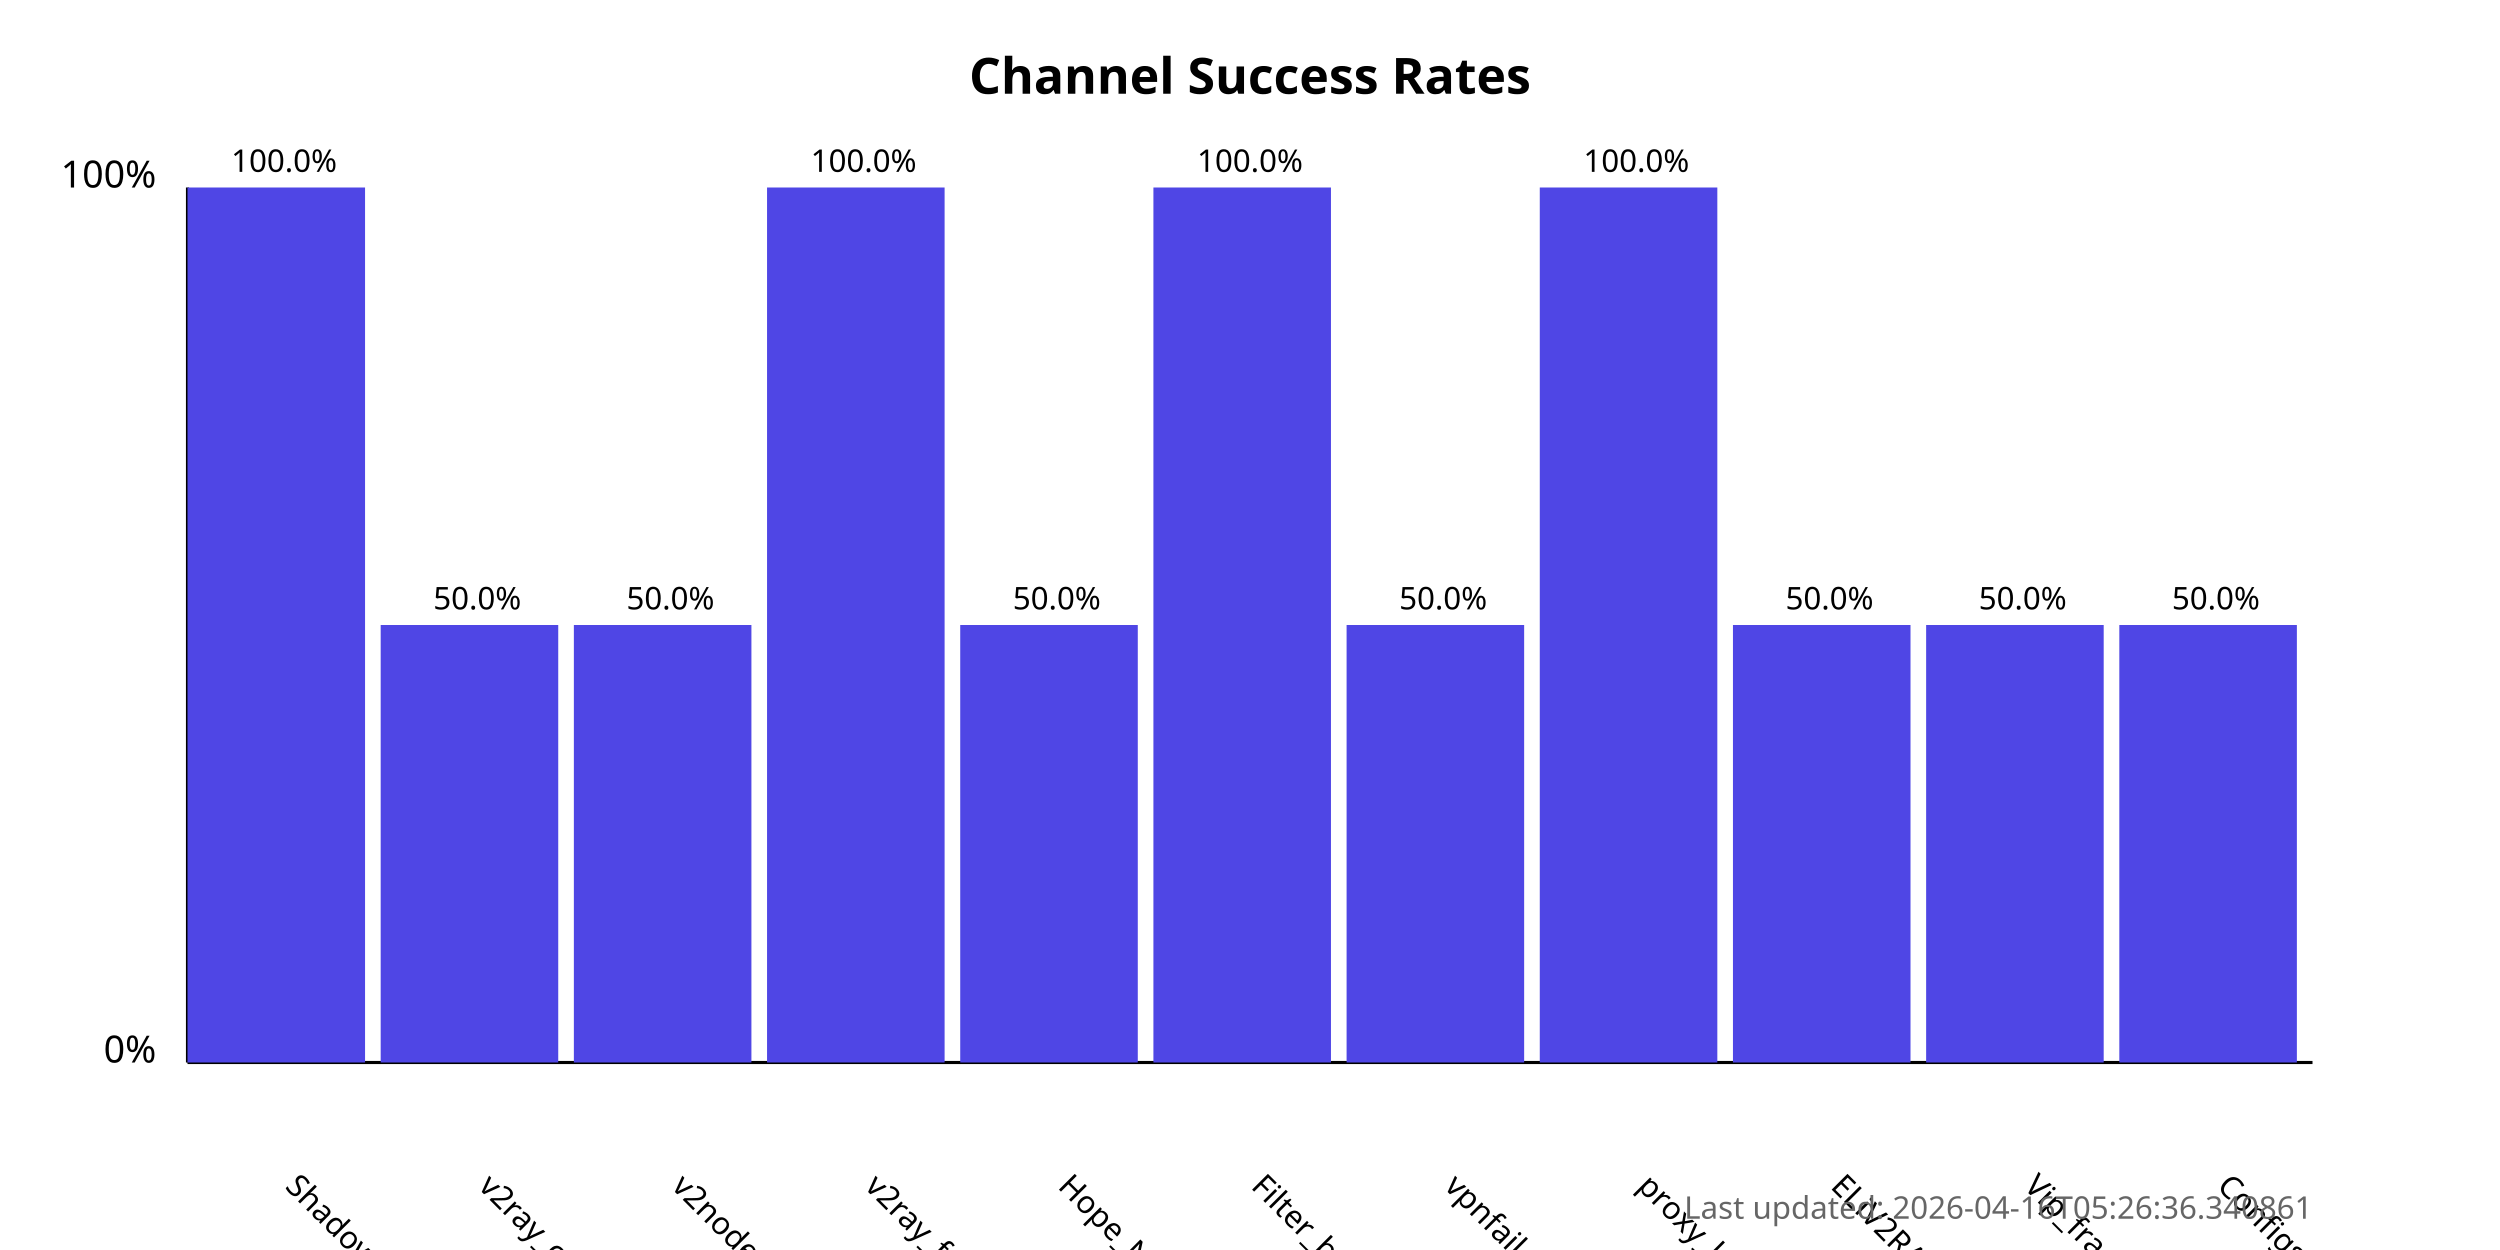
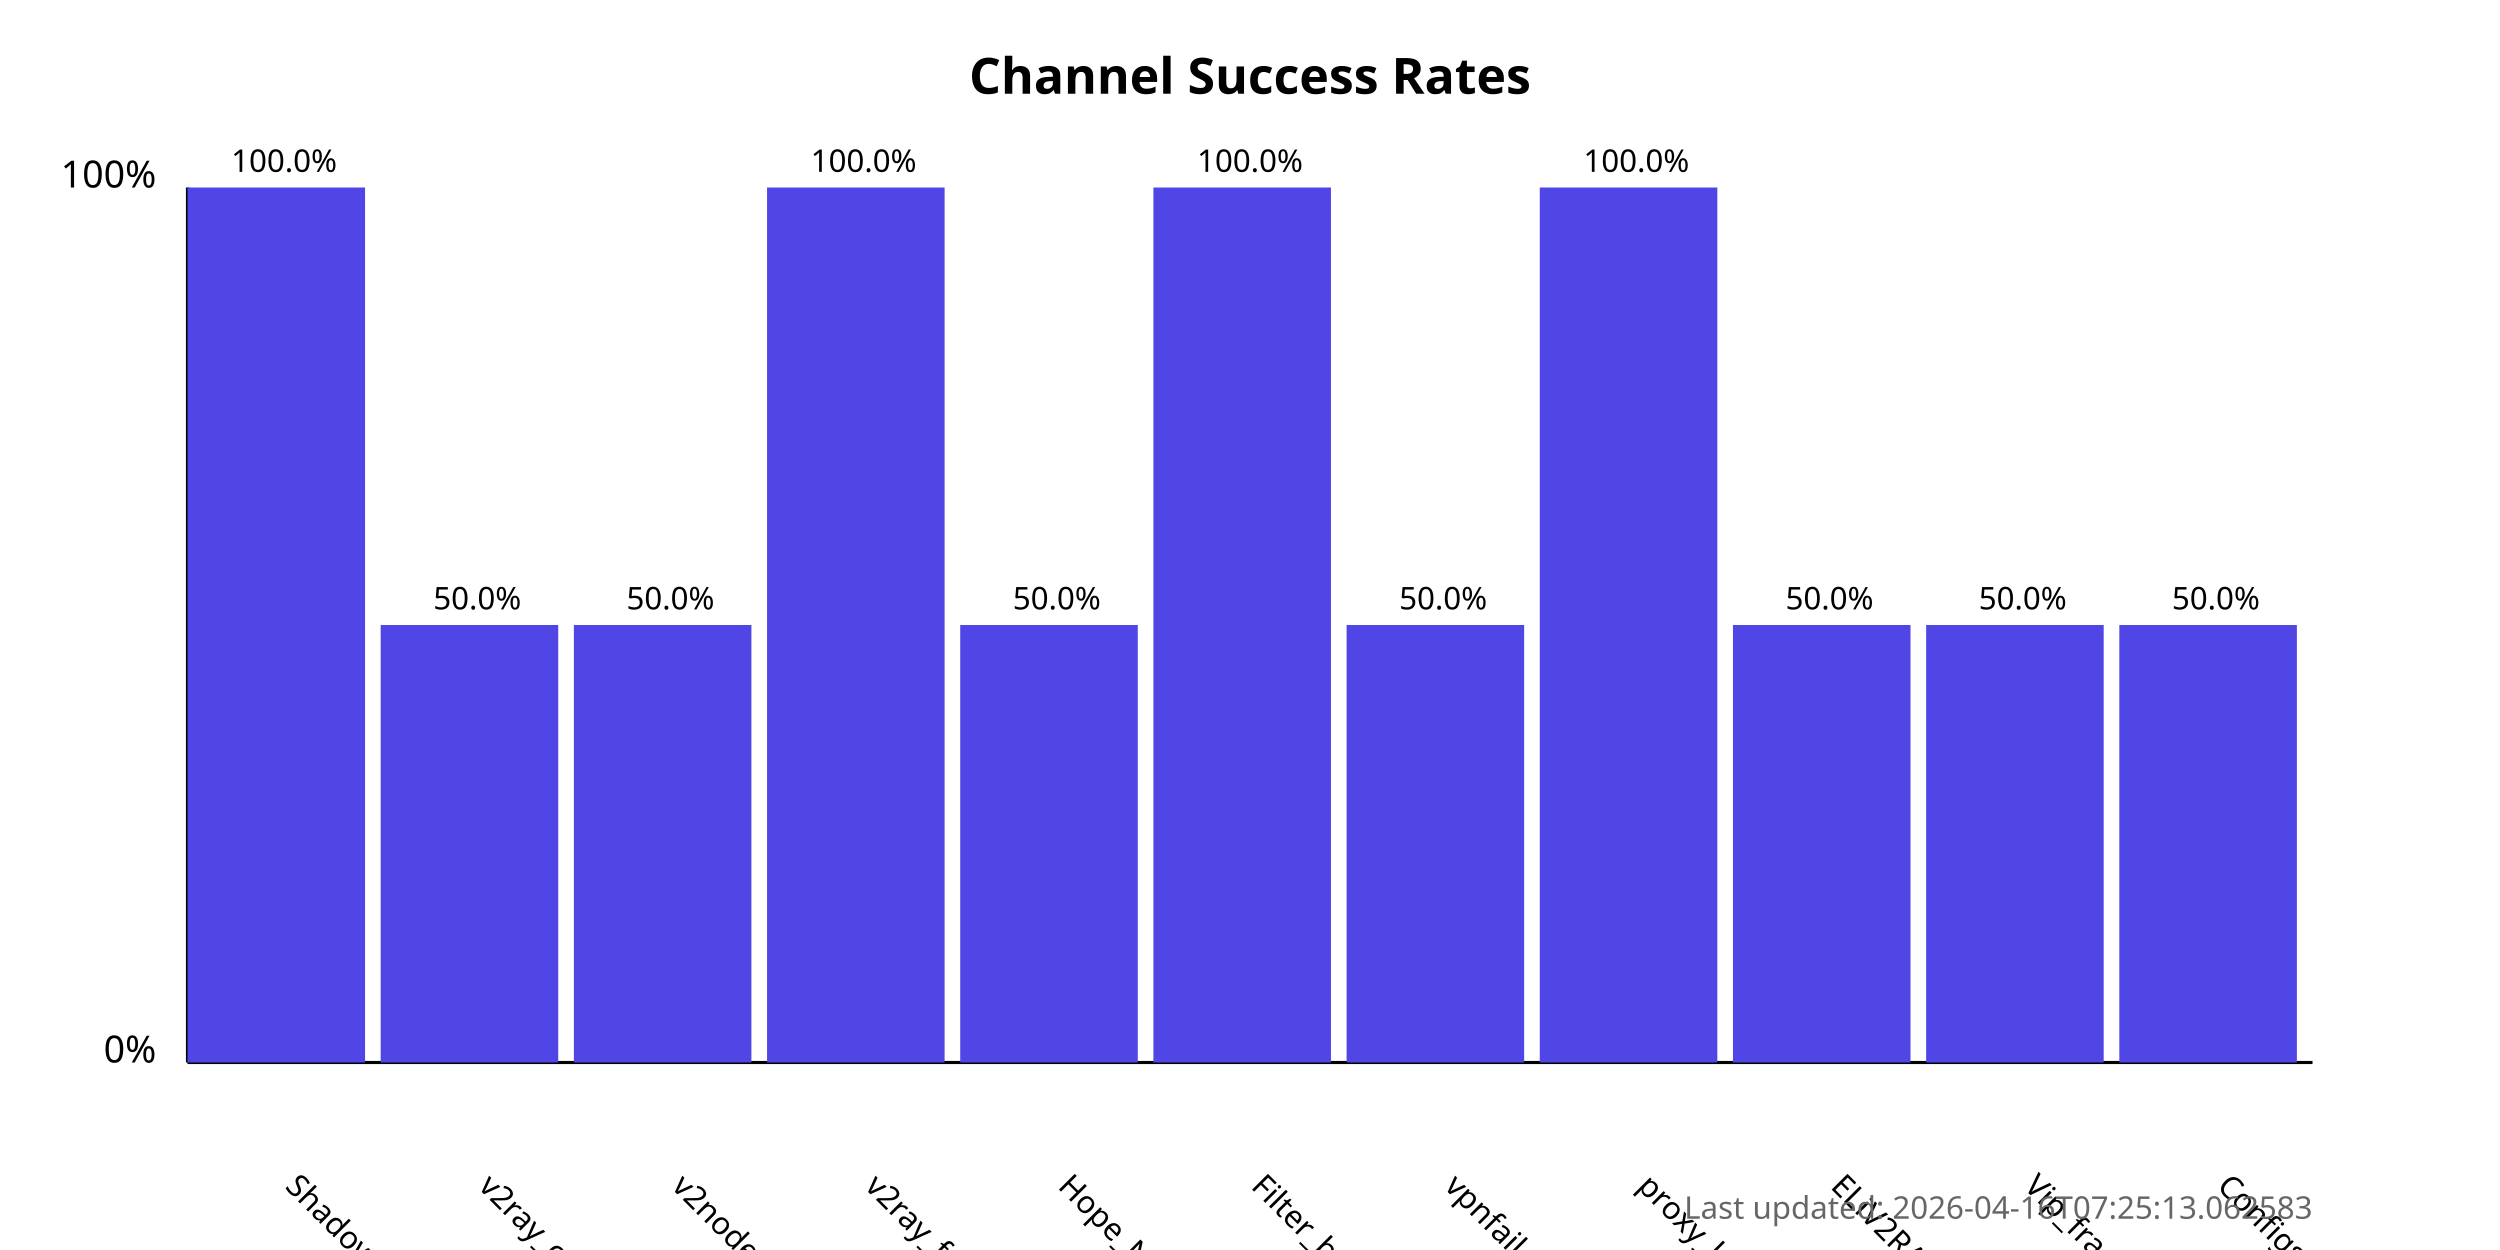
<svg xmlns="http://www.w3.org/2000/svg" width="800" height="400">
  <style>
            .chart-title { font: bold 16px sans-serif; }
            .axis-label { font: 12px sans-serif; }
            .tick-label { font: 10px sans-serif; }
            .bar { fill: #4f46e5; }
            .bar:hover { fill: #6366f1; }
            .timestamp { font: 10px sans-serif; fill: #666; }
        </style>
  <text x="400.0" y="30" text-anchor="middle" class="chart-title">
            Channel Success Rates
        </text>
  <line x1="60" y1="340" x2="60" y2="60" stroke="black" stroke-width="1" />
  <line x1="60" y1="340" x2="740" y2="340" stroke="black" stroke-width="1" />
  <text x="50" y="340" text-anchor="end" class="axis-label">0%</text>
  <text x="50" y="60" text-anchor="end" class="axis-label">100%</text>
  <g>
    <rect x="60" y="60.0" width="56.818" height="280.0" class="bar" />
    <text x="90.909" y="380" transform="rotate(45, 90.90909, 380)" text-anchor="start" class="tick-label">
                ShadowProxy66
            </text>
    <text x="90.909" y="55.0" text-anchor="middle" class="tick-label">
                100.0%
            </text>
  </g>
  <g>
    <rect x="121.818" y="200.0" width="56.818" height="140.0" class="bar" />
    <text x="152.727" y="380" transform="rotate(45, 152.7273, 380)" text-anchor="start" class="tick-label">
                v2ray_configs_pool
            </text>
    <text x="152.727" y="195.0" text-anchor="middle" class="tick-label">
                50.0%
            </text>
  </g>
  <g>
    <rect x="183.636" y="200.0" width="56.818" height="140.0" class="bar" />
    <text x="214.545" y="380" transform="rotate(45, 214.5455, 380)" text-anchor="start" class="tick-label">
                v2nodes
            </text>
    <text x="214.545" y="195.0" text-anchor="middle" class="tick-label">
                50.0%
            </text>
  </g>
  <g>
    <rect x="245.455" y="60.0" width="56.818" height="280.0" class="bar" />
    <text x="276.364" y="380" transform="rotate(45, 276.3636, 380)" text-anchor="start" class="tick-label">
                v2ray_free_conf
            </text>
    <text x="276.364" y="55.0" text-anchor="middle" class="tick-label">
                100.0%
            </text>
  </g>
  <g>
    <rect x="307.273" y="200.0" width="56.818" height="140.0" class="bar" />
    <text x="338.182" y="380" transform="rotate(45, 338.1818, 380)" text-anchor="start" class="tick-label">
                Hope_Net
            </text>
    <text x="338.182" y="195.0" text-anchor="middle" class="tick-label">
                50.0%
            </text>
  </g>
  <g>
    <rect x="369.091" y="60.0" width="56.818" height="280.0" class="bar" />
    <text x="400.0" y="380" transform="rotate(45, 400.0, 380)" text-anchor="start" class="tick-label">
                Filter_breaker
            </text>
    <text x="400.0" y="55.0" text-anchor="middle" class="tick-label">
                100.0%
            </text>
  </g>
  <g>
    <rect x="430.909" y="200.0" width="56.818" height="140.0" class="bar" />
    <text x="461.818" y="380" transform="rotate(45, 461.8182, 380)" text-anchor="start" class="tick-label">
                vpnfail_vless
            </text>
    <text x="461.818" y="195.0" text-anchor="middle" class="tick-label">
                50.0%
            </text>
  </g>
  <g>
    <rect x="492.727" y="60.0" width="56.818" height="280.0" class="bar" />
    <text x="523.636" y="380" transform="rotate(45, 523.6364, 380)" text-anchor="start" class="tick-label">
                proxy_kafee
            </text>
    <text x="523.636" y="55.0" text-anchor="middle" class="tick-label">
                100.0%
            </text>
  </g>
  <g>
    <rect x="554.545" y="200.0" width="56.818" height="140.0" class="bar" />
    <text x="585.455" y="380" transform="rotate(45, 585.4545, 380)" text-anchor="start" class="tick-label">
                ELiV2RAY
            </text>
    <text x="585.455" y="195.0" text-anchor="middle" class="tick-label">
                50.0%
            </text>
  </g>
  <g>
    <rect x="616.364" y="200.0" width="56.818" height="140.0" class="bar" />
    <text x="647.273" y="380" transform="rotate(45, 647.2727, 380)" text-anchor="start" class="tick-label">
                Vip_fragment_v2ray
            </text>
    <text x="647.273" y="195.0" text-anchor="middle" class="tick-label">
                50.0%
            </text>
  </g>
  <g>
    <rect x="678.182" y="200.0" width="56.818" height="140.0" class="bar" />
    <text x="709.091" y="380" transform="rotate(45, 709.0909, 380)" text-anchor="start" class="tick-label">
                ConfigsHubPlus
            </text>
    <text x="709.091" y="195.0" text-anchor="middle" class="tick-label">
                50.0%
            </text>
  </g>
  <text x="740" y="390" text-anchor="end" class="timestamp">
-             Last updated: 2026-04-16T05:26:36.340861
+             Last updated: 2026-04-16T07:25:13.062583
        </text>
</svg>
